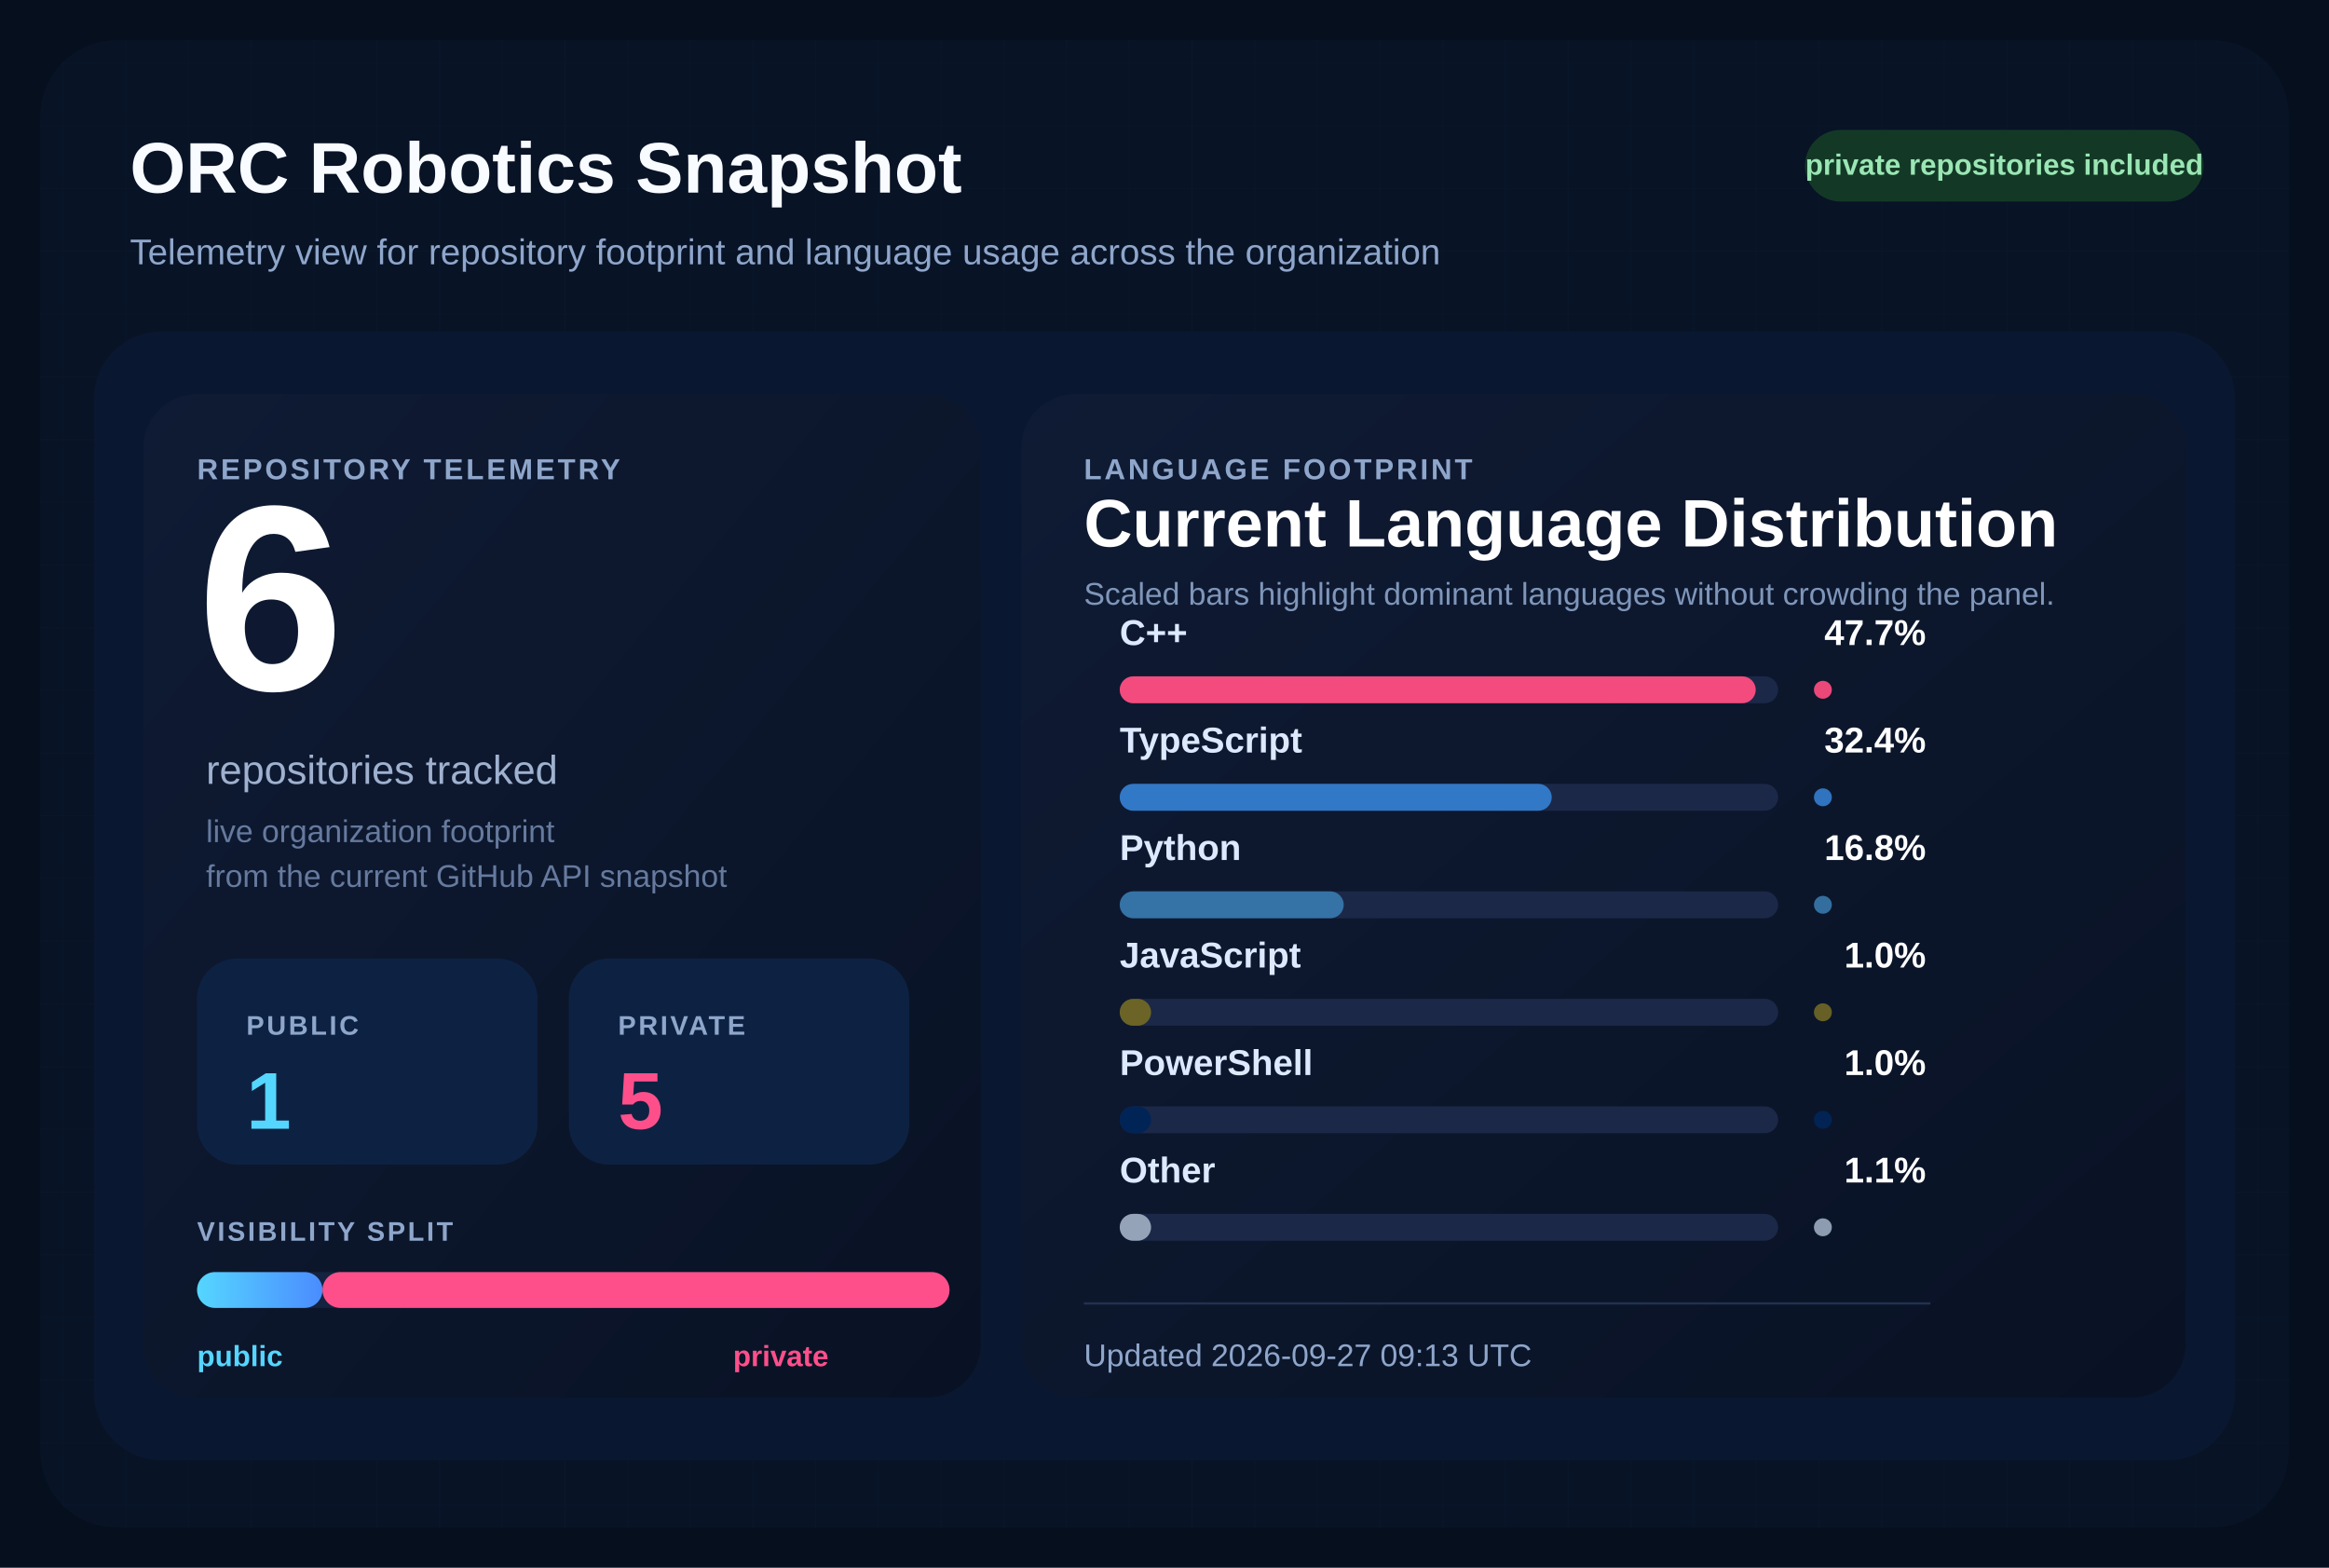
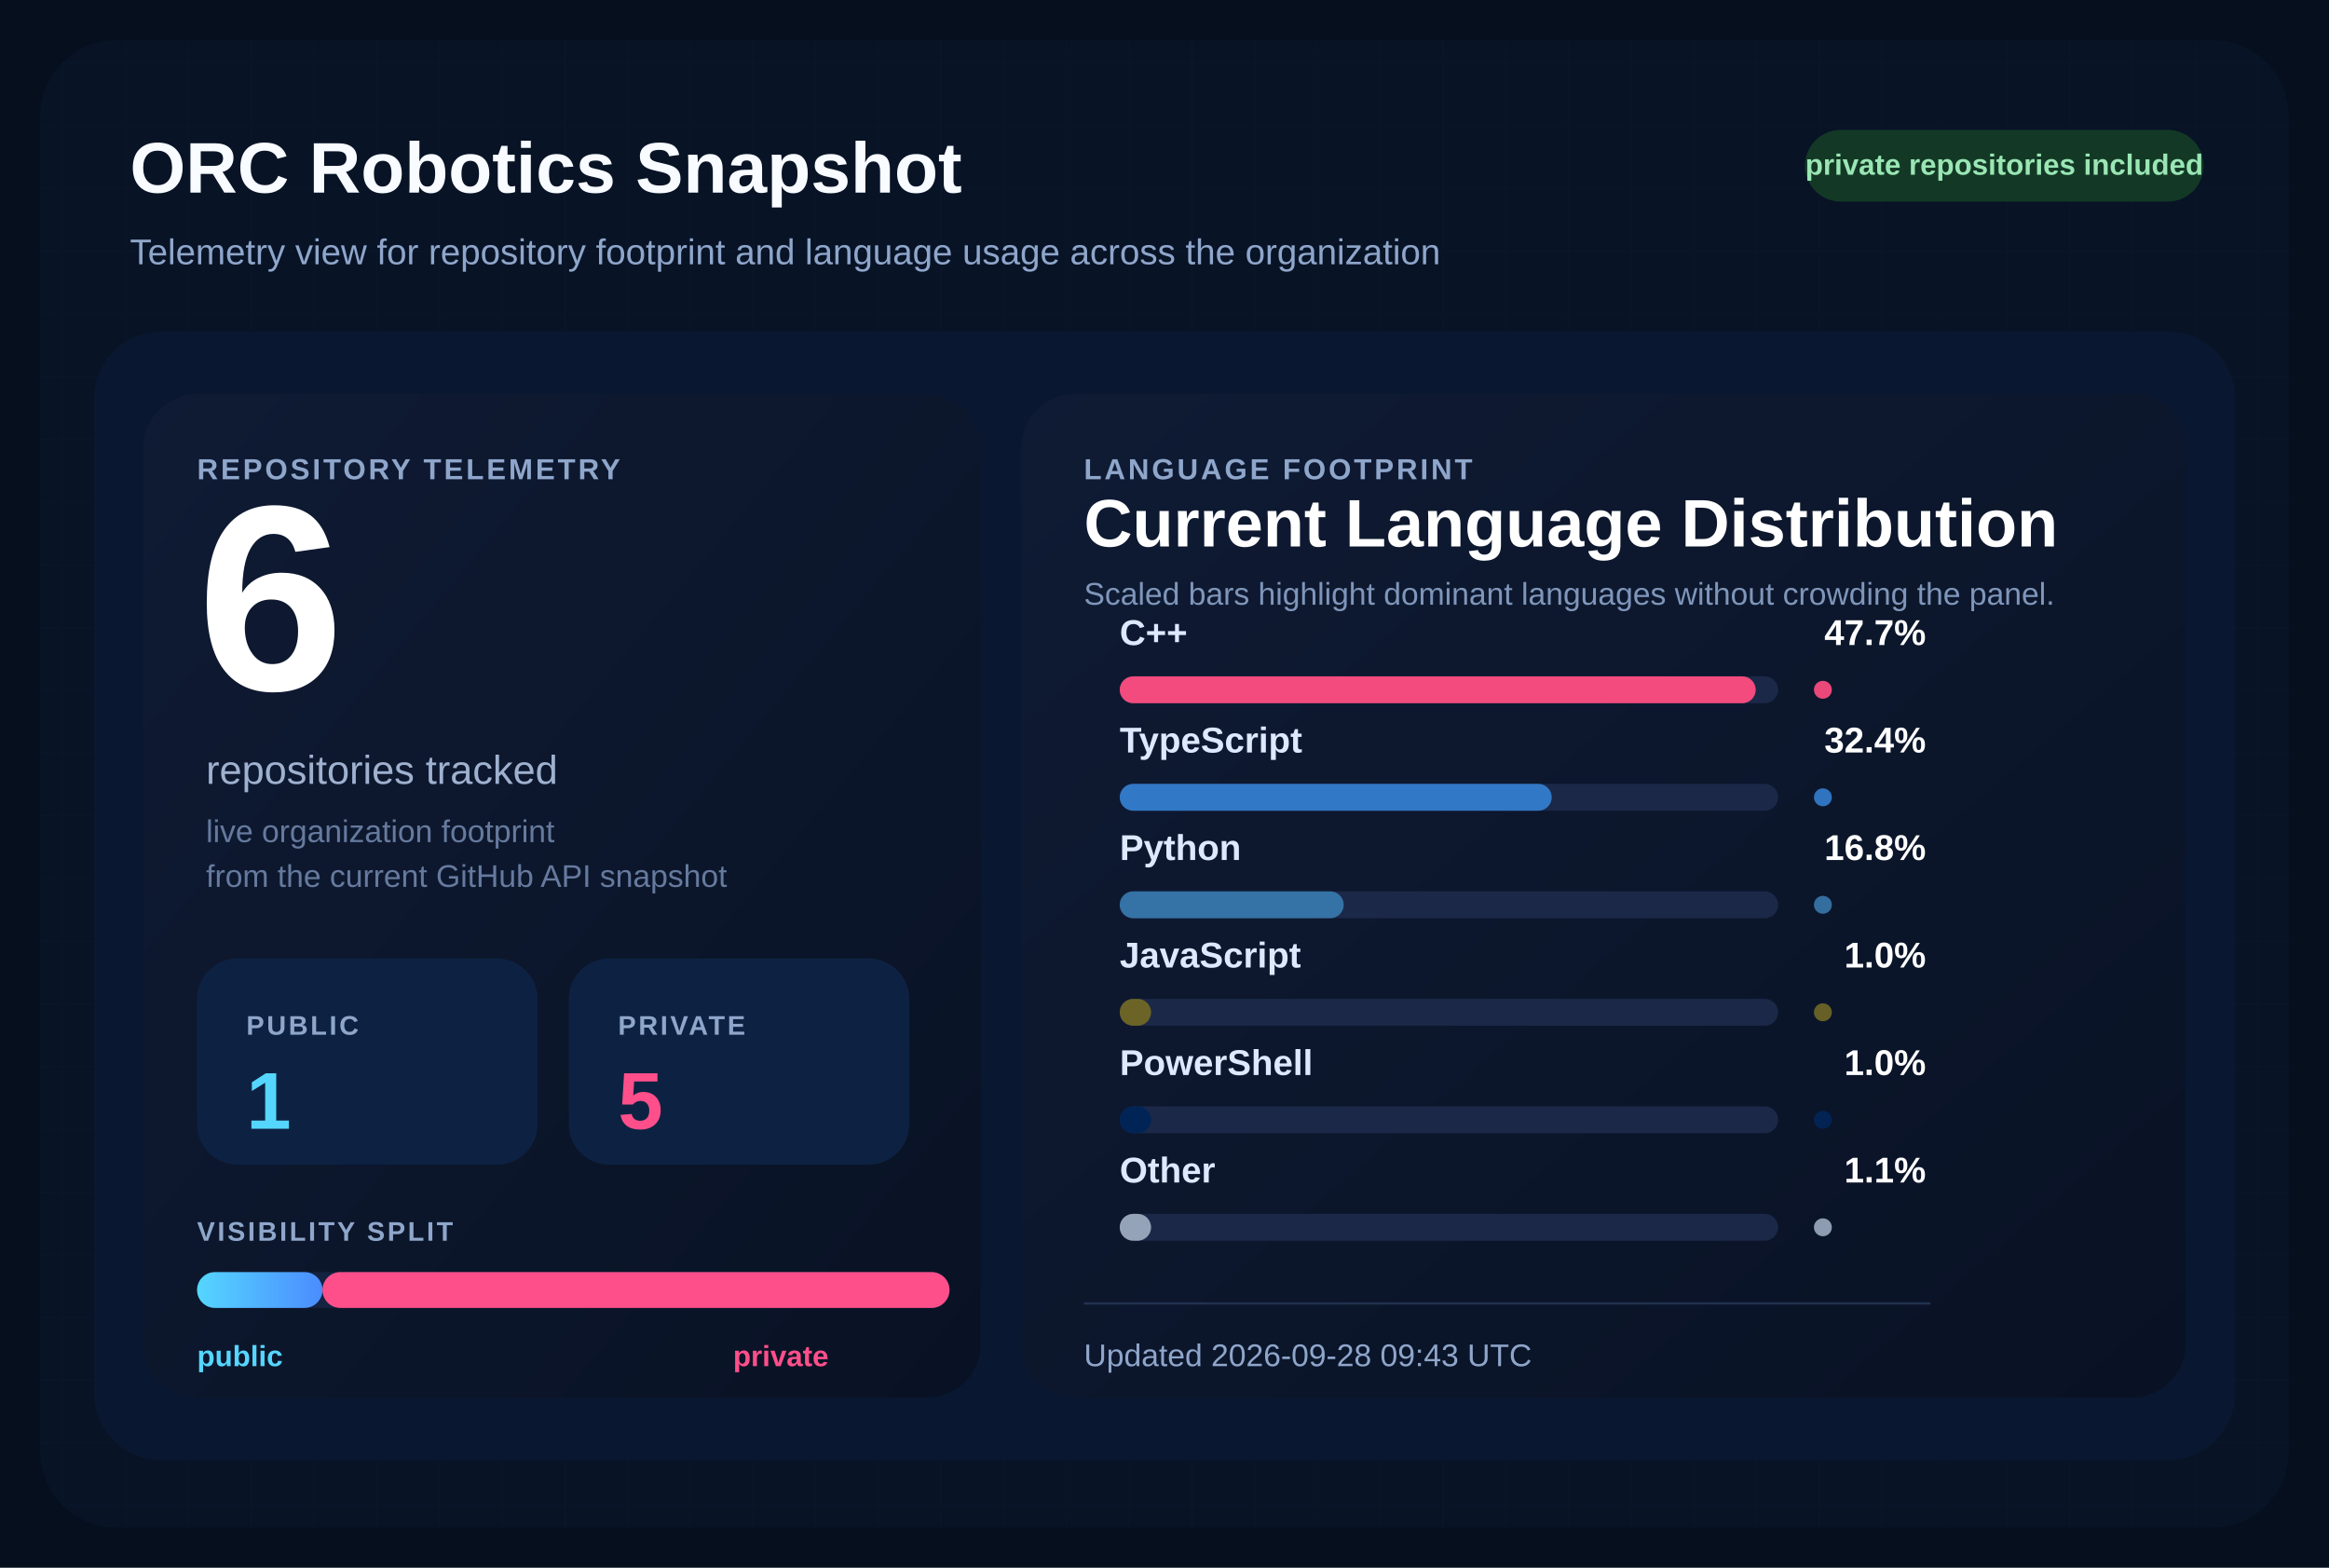
<svg xmlns="http://www.w3.org/2000/svg" width="1040" height="700" viewBox="0 0 1040 700" role="img" aria-labelledby="title desc">
  <defs>
    <pattern id="grid" width="28" height="28" patternUnits="userSpaceOnUse">
      <path d="M 28 0 L 0 0 0 28" fill="none" stroke="#12213d" stroke-width="1" />
    </pattern>
    <linearGradient id="surface" x1="0%" y1="0%" x2="100%" y2="100%">
      <stop offset="0%" stop-color="#0f1b34" />
      <stop offset="100%" stop-color="#091224" />
    </linearGradient>
    <linearGradient id="publicBar" x1="0%" y1="0%" x2="100%" y2="0%">
      <stop offset="0%" stop-color="#55d6ff" />
      <stop offset="100%" stop-color="#4b8cff" />
    </linearGradient>
  </defs>
  <rect width="1040" height="700" fill="#060f1d" />
  <rect x="18" y="18" width="1004" height="664" rx="34" fill="url(#grid)" />
  <rect x="18" y="18" width="1004" height="664" rx="34" fill="#081427" fill-opacity="0.9" />
  <text x="58" y="86" fill="#f8fbff" font-size="32" font-family="Segoe UI, Arial, sans-serif" font-weight="700">
    ORC Robotics Snapshot
  </text>
  <text x="58" y="118" fill="#8fa6cb" font-size="16" font-family="Segoe UI, Arial, sans-serif">
    Telemetry view for repository footprint and language usage across the organization
  </text>
  <rect x="806" y="58" width="178" height="32" rx="16" fill="#133926" />
  <text x="895" y="78" fill="#9ae6b4" font-size="13" font-family="Segoe UI, Arial, sans-serif" font-weight="700" text-anchor="middle">
    private repositories included
  </text>
  <rect x="42" y="148" width="956" height="504" rx="30" fill="#0a1730" />
  <rect x="64" y="176" width="374" height="448" rx="24" fill="url(#surface)" />
  <rect x="456" y="176" width="520" height="448" rx="24" fill="url(#surface)" />
  <text x="88" y="214" fill="#8fa6cb" font-size="13" font-family="Segoe UI, Arial, sans-serif" font-weight="700" letter-spacing="1.2">
    REPOSITORY TELEMETRY
  </text>
  <text x="88" y="308" fill="#ffffff" font-size="118" font-family="Segoe UI, Arial, sans-serif" font-weight="700">
    6
  </text>
  <text x="92" y="350" fill="#9fb1cf" font-size="18" font-family="Segoe UI, Arial, sans-serif">
    repositories tracked
  </text>
  <text x="92" y="376" fill="#667a9e" font-size="14" font-family="Segoe UI, Arial, sans-serif">
    live organization footprint
  </text>
  <text x="92" y="396" fill="#667a9e" font-size="14" font-family="Segoe UI, Arial, sans-serif">
    from the current GitHub API snapshot
  </text>
  <rect x="88" y="428" width="152" height="92" rx="18" fill="#0d2242" />
  <text x="110" y="462" fill="#8fa6cb" font-size="12" font-family="Segoe UI, Arial, sans-serif" font-weight="700" letter-spacing="1.1">
    PUBLIC
  </text>
  <text x="110" y="504" fill="#55d6ff" font-size="36" font-family="Segoe UI, Arial, sans-serif" font-weight="700">
    1
  </text>
  <rect x="254" y="428" width="152" height="92" rx="18" fill="#0d2242" />
  <text x="276" y="462" fill="#8fa6cb" font-size="12" font-family="Segoe UI, Arial, sans-serif" font-weight="700" letter-spacing="1.1">
    PRIVATE
  </text>
  <text x="276" y="504" fill="#ff4f8b" font-size="36" font-family="Segoe UI, Arial, sans-serif" font-weight="700">
    5
  </text>
  <text x="88" y="554" fill="#8fa6cb" font-size="12" font-family="Segoe UI, Arial, sans-serif" font-weight="700" letter-spacing="1.1">
    VISIBILITY SPLIT
  </text>
  <rect x="88" y="568" width="336" height="16" rx="8" fill="#142340" />
  <rect x="88" y="568" width="56.00" height="16" rx="8" fill="url(#publicBar)" />
  <rect x="144.00" y="568" width="280.00" height="16" rx="8" fill="#ff4f8b" />
  <text x="88" y="610" fill="#55d6ff" font-size="13" font-family="Segoe UI, Arial, sans-serif" font-weight="700">
    public
  </text>
  <text x="370" y="610" fill="#ff4f8b" font-size="13" font-family="Segoe UI, Arial, sans-serif" font-weight="700" text-anchor="end">
    private
  </text>
  <text x="484" y="214" fill="#8fa6cb" font-size="13" font-family="Segoe UI, Arial, sans-serif" font-weight="700" letter-spacing="1.2">
    LANGUAGE FOOTPRINT
  </text>
  <text x="484" y="244" fill="#ffffff" font-size="30" font-family="Segoe UI, Arial, sans-serif" font-weight="700">
    Current Language Distribution
  </text>
  <text x="484" y="270" fill="#7f96ba" font-size="14" font-family="Segoe UI, Arial, sans-serif">
    Scaled bars highlight dominant languages without crowding the panel.
  </text>
  <g transform="translate(0,288)">
    <text x="500" y="0" fill="#dce9ff" font-size="16" font-family="Segoe UI, Arial, sans-serif" font-weight="600">
        C++
        </text>
    <text x="860" y="0" fill="#ffffff" font-size="16" font-family="Segoe UI, Arial, sans-serif" font-weight="700" text-anchor="end">
        47.7%
        </text>
    <rect x="500" y="14" width="294" height="12" rx="6" fill="#1b2848" />
    <rect x="500" y="14" width="284.00" height="12" rx="6" fill="#f34b7d" />
    <circle cx="814" cy="20" r="4" fill="#f34b7d" opacity="0.95" />
  </g>
  <g transform="translate(0,336)">
    <text x="500" y="0" fill="#dce9ff" font-size="16" font-family="Segoe UI, Arial, sans-serif" font-weight="600">
        TypeScript
        </text>
    <text x="860" y="0" fill="#ffffff" font-size="16" font-family="Segoe UI, Arial, sans-serif" font-weight="700" text-anchor="end">
        32.4%
        </text>
    <rect x="500" y="14" width="294" height="12" rx="6" fill="#1b2848" />
    <rect x="500" y="14" width="192.91" height="12" rx="6" fill="#3178c6" />
    <circle cx="814" cy="20" r="4" fill="#3178c6" opacity="0.95" />
  </g>
  <g transform="translate(0,384)">
    <text x="500" y="0" fill="#dce9ff" font-size="16" font-family="Segoe UI, Arial, sans-serif" font-weight="600">
        Python
        </text>
    <text x="860" y="0" fill="#ffffff" font-size="16" font-family="Segoe UI, Arial, sans-serif" font-weight="700" text-anchor="end">
        16.8%
        </text>
    <rect x="500" y="14" width="294" height="12" rx="6" fill="#1b2848" />
    <rect x="500" y="14" width="100.03" height="12" rx="6" fill="#3572A5" />
    <circle cx="814" cy="20" r="4" fill="#3572A5" opacity="0.95" />
  </g>
  <g transform="translate(0,432)">
    <text x="500" y="0" fill="#dce9ff" font-size="16" font-family="Segoe UI, Arial, sans-serif" font-weight="600">
        JavaScript
        </text>
    <text x="860" y="0" fill="#ffffff" font-size="16" font-family="Segoe UI, Arial, sans-serif" font-weight="700" text-anchor="end">
        1.0%
        </text>
    <rect x="500" y="14" width="294" height="12" rx="6" fill="#1b2848" />
    <rect x="500" y="14" width="14.00" height="12" rx="6" fill="#6b6426" />
    <circle cx="814" cy="20" r="4" fill="#6b6426" opacity="0.95" />
  </g>
  <g transform="translate(0,480)">
    <text x="500" y="0" fill="#dce9ff" font-size="16" font-family="Segoe UI, Arial, sans-serif" font-weight="600">
        PowerShell
        </text>
    <text x="860" y="0" fill="#ffffff" font-size="16" font-family="Segoe UI, Arial, sans-serif" font-weight="700" text-anchor="end">
        1.0%
        </text>
    <rect x="500" y="14" width="294" height="12" rx="6" fill="#1b2848" />
    <rect x="500" y="14" width="14.00" height="12" rx="6" fill="#012456" />
    <circle cx="814" cy="20" r="4" fill="#012456" opacity="0.95" />
  </g>
  <g transform="translate(0,528)">
    <text x="500" y="0" fill="#dce9ff" font-size="16" font-family="Segoe UI, Arial, sans-serif" font-weight="600">
        Other
        </text>
    <text x="860" y="0" fill="#ffffff" font-size="16" font-family="Segoe UI, Arial, sans-serif" font-weight="700" text-anchor="end">
        1.1%
        </text>
    <rect x="500" y="14" width="294" height="12" rx="6" fill="#1b2848" />
    <rect x="500" y="14" width="14.00" height="12" rx="6" fill="#94a3b8" />
    <circle cx="814" cy="20" r="4" fill="#94a3b8" opacity="0.95" />
  </g>
  <line x1="484" y1="582" x2="862" y2="582" stroke="#22314f" stroke-width="1" />
  <text x="484" y="610" fill="#8fa6cb" font-size="14" font-family="Segoe UI, Arial, sans-serif">
-     Updated 2026-09-27 09:13 UTC
+     Updated 2026-09-28 09:43 UTC
  </text>
</svg>
